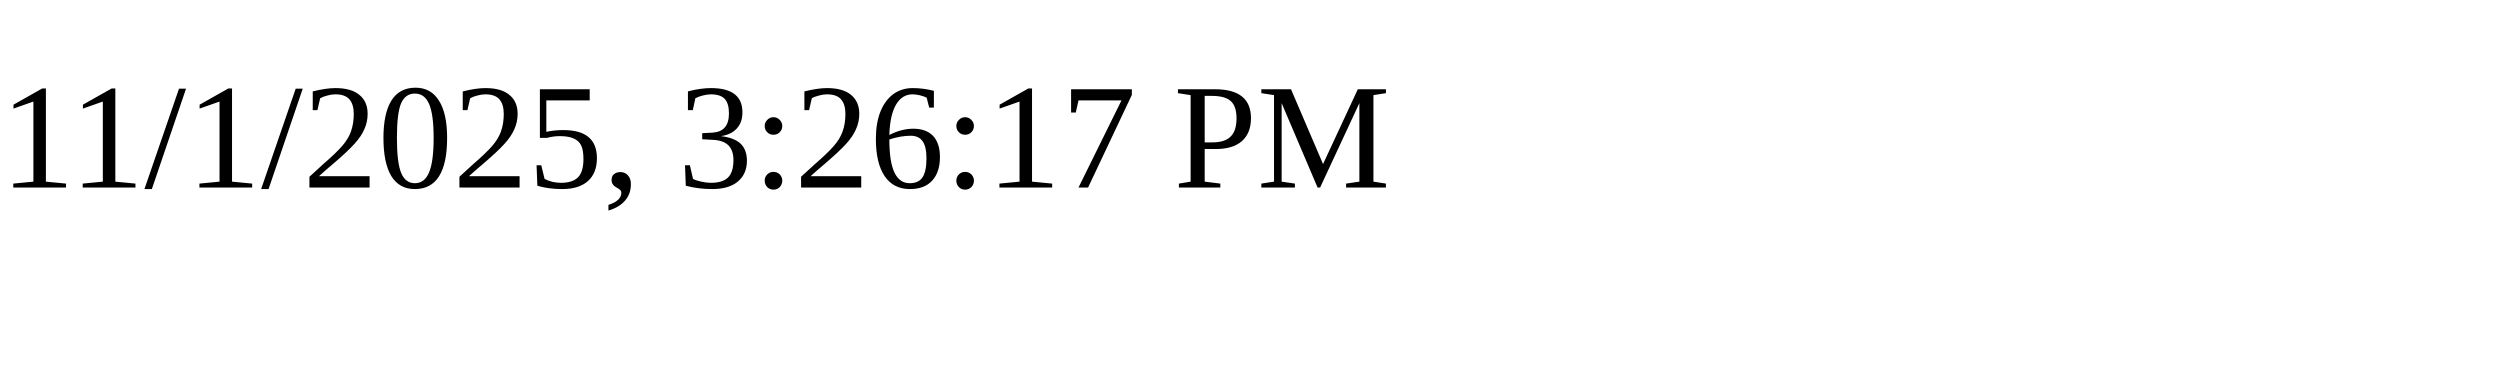
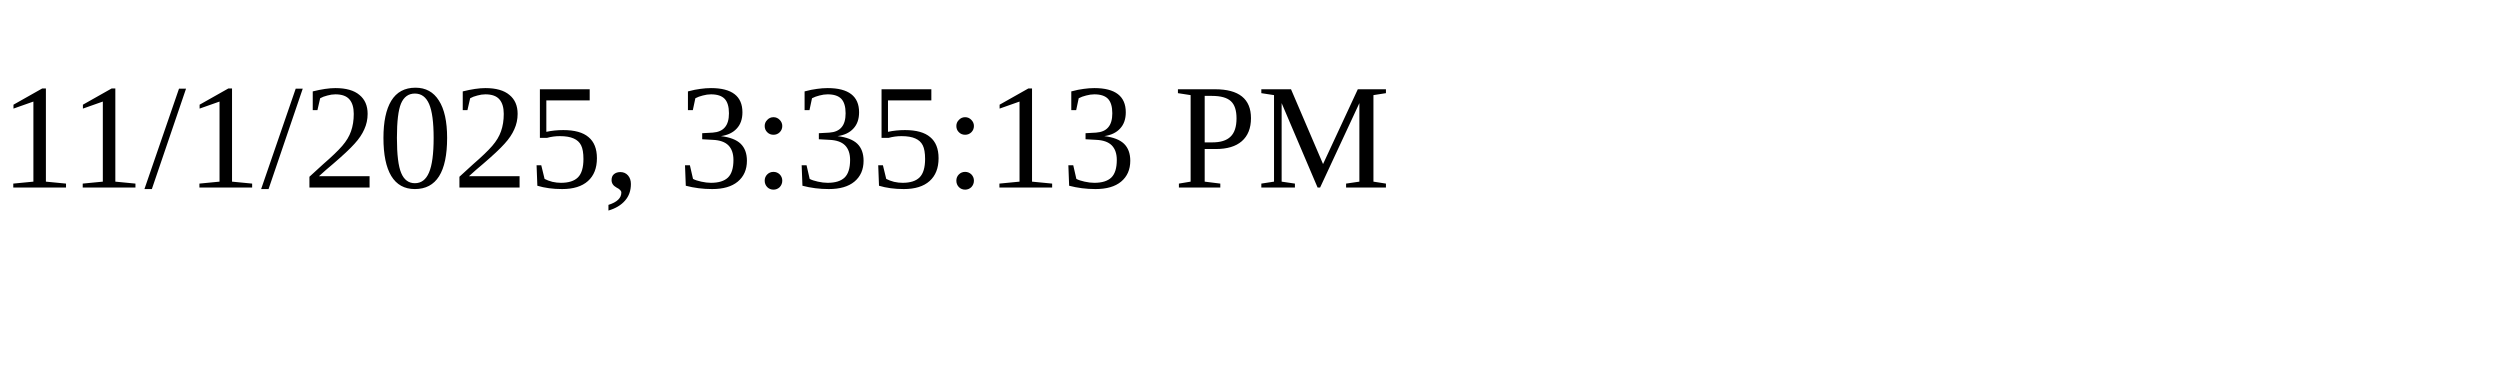
<svg xmlns="http://www.w3.org/2000/svg" height="30" width="200">
-   <text x="0" y="15">11/1/2025, 3:26:17 PM</text>
+   <text x="0" y="15">11/1/2025, 3:35:13 PM</text>
</svg>
